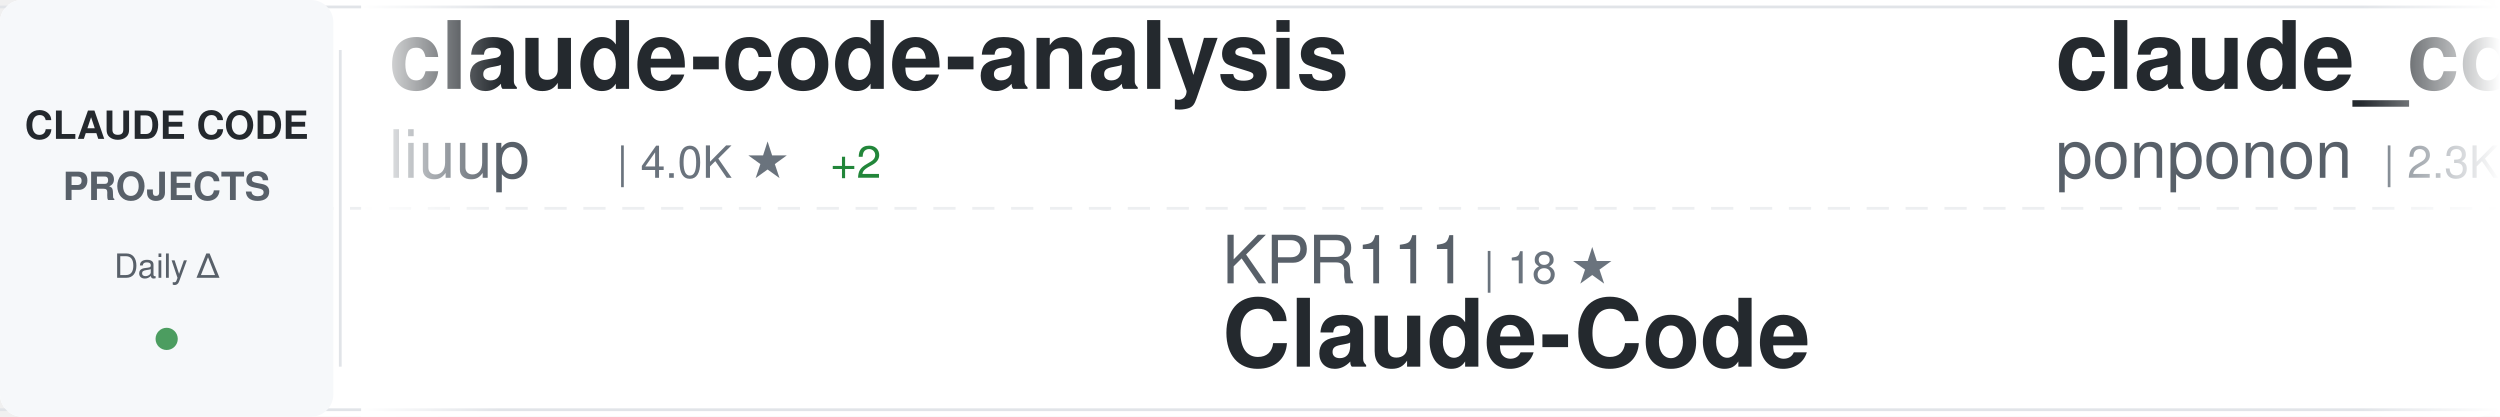
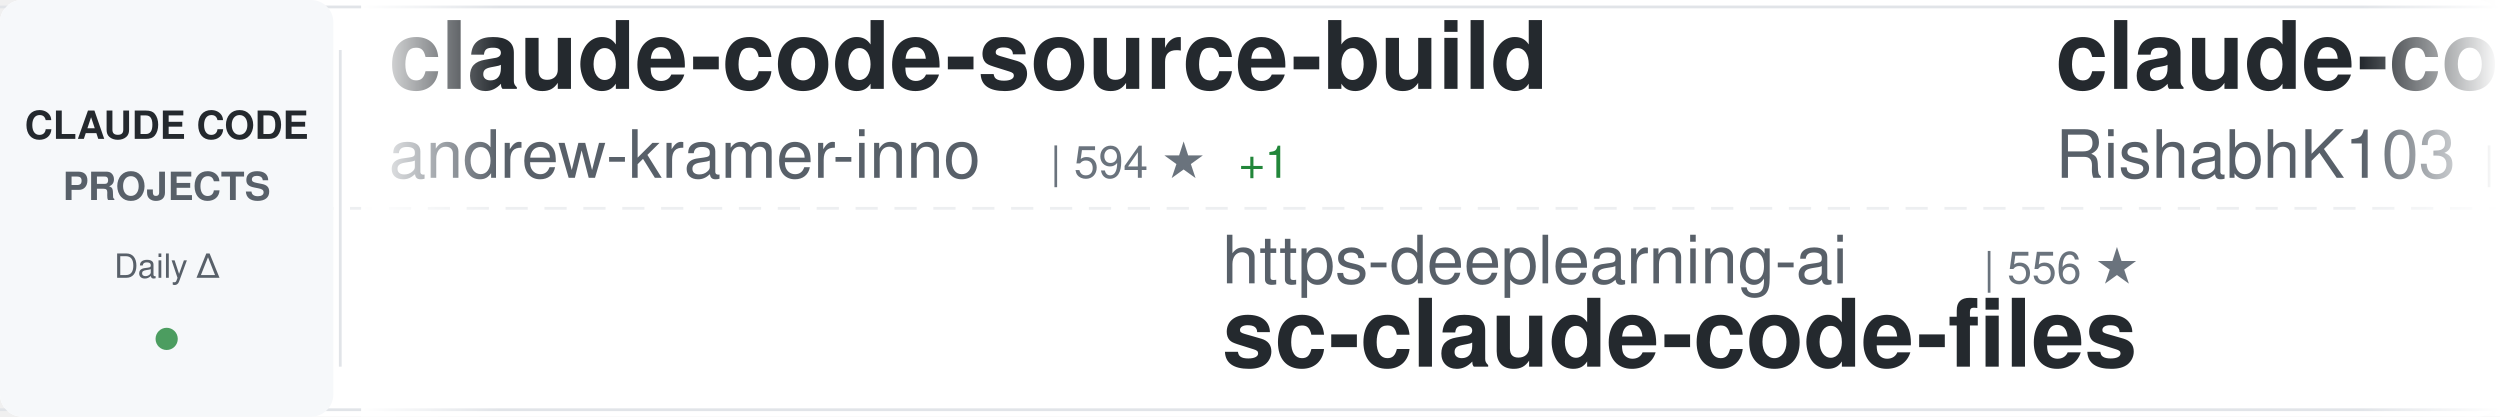
<svg xmlns="http://www.w3.org/2000/svg" width="900" height="150">
  <defs>
    <linearGradient id="awesomeLeftFade" x1="0%" y1="0%" x2="100%" y2="0%">
      <stop offset="0%" style="stop-color:#ffffff;stop-opacity:1" />
      <stop offset="100%" style="stop-color:#ffffff;stop-opacity:0" />
    </linearGradient>
    <linearGradient id="awesomeRightFade" x1="0%" y1="0%" x2="100%" y2="0%">
      <stop offset="0%" style="stop-color:#ffffff;stop-opacity:0" />
      <stop offset="100%" style="stop-color:#ffffff;stop-opacity:1" />
    </linearGradient>
  </defs>
  <rect width="900" height="150" fill="#ffffff" rx="8" />
  <rect x="0" y="2" width="900" height="1" fill="#e1e4e8" />
  <rect x="0" y="147" width="900" height="1" fill="#e1e4e8" />
  <line x1="0" y1="75" x2="900" y2="75" stroke="#e1e4e8" stroke-width="1" stroke-dasharray="8 6" opacity="0.6" />
  <rect x="0" y="0" width="120" height="150" fill="#f6f8fa" rx="8" />
  <text x="60" y="50" font-family="-apple-system, BlinkMacSystemFont, 'Segoe UI', Helvetica, Arial, sans-serif" font-size="14" font-weight="600" fill="#24292e" text-anchor="middle">CLAUDE CODE</text>
  <text x="60" y="72" font-family="-apple-system, BlinkMacSystemFont, 'Segoe UI', Helvetica, Arial, sans-serif" font-size="14" font-weight="600" fill="#586069" text-anchor="middle">PROJECTS</text>
  <text x="60" y="100" font-family="-apple-system, BlinkMacSystemFont, 'Segoe UI', Helvetica, Arial, sans-serif" font-size="12" font-weight="500" fill="#586069" text-anchor="middle">Daily Δ</text>
  <circle cx="60" cy="122" r="4" fill="#22863a" opacity="0.8" />
  <rect x="122" y="18" width="1" height="114" fill="#e1e4e8" />
  <clipPath id="awesomeTickerClip">
    <rect x="130" y="0" width="770" height="150" />
  </clipPath>
  <g clip-path="url(#awesomeTickerClip)">
    <g id="awesomeTickerItems">
      <animateTransform attributeName="transform" attributeType="XML" type="translate" from="0 0" to="-3000 0" dur="54s" repeatCount="indefinite" />
      <g transform="translate(0, 0)">
-         <text x="140" y="32" font-family="-apple-system, BlinkMacSystemFont, 'Segoe UI', Helvetica, Arial, sans-serif" font-size="34" font-weight="600" fill="#24292e">claude-code-analysis</text>
-         <text x="140" y="64" font-family="-apple-system, BlinkMacSystemFont, 'Segoe UI', Helvetica, Arial, sans-serif" font-size="24" font-weight="400" fill="#586069">liuup</text>
-         <text x="222" y="64" font-family="-apple-system, BlinkMacSystemFont, 'Segoe UI', Helvetica, Arial, sans-serif" font-size="16" font-weight="500" fill="#6a737d">| 4.0K ★</text>
-         <text x="299" y="64" font-family="-apple-system, BlinkMacSystemFont, 'Segoe UI', Helvetica, Arial, sans-serif" font-size="16" font-weight="500" fill="#22863a"> +2</text>
+         <text x="140" y="32" font-family="-apple-system, BlinkMacSystemFont, 'Segoe UI', Helvetica, Arial, sans-serif" font-size="34" font-weight="600" fill="#24292e">claude-code-source-build</text>
+         <text x="140" y="64" font-family="-apple-system, BlinkMacSystemFont, 'Segoe UI', Helvetica, Arial, sans-serif" font-size="24" font-weight="400" fill="#586069">andrew-kramer-inno</text>
+         <text x="378" y="64" font-family="-apple-system, BlinkMacSystemFont, 'Segoe UI', Helvetica, Arial, sans-serif" font-size="16" font-weight="500" fill="#6a737d">| 594 ★</text>
+         <text x="446" y="64" font-family="-apple-system, BlinkMacSystemFont, 'Segoe UI', Helvetica, Arial, sans-serif" font-size="16" font-weight="500" fill="#22863a"> +1</text>
      </g>
      <g transform="translate(300, 0)">
-         <text x="140" y="102" font-family="-apple-system, BlinkMacSystemFont, 'Segoe UI', Helvetica, Arial, sans-serif" font-size="24" font-weight="400" fill="#586069">KPR111</text>
-         <text x="234" y="102" font-family="-apple-system, BlinkMacSystemFont, 'Segoe UI', Helvetica, Arial, sans-serif" font-size="16" font-weight="500" fill="#6a737d">| 18 ★</text>
-         <text x="140" y="132" font-family="-apple-system, BlinkMacSystemFont, 'Segoe UI', Helvetica, Arial, sans-serif" font-size="34" font-weight="600" fill="#24292e">Claude-Code</text>
+         <text x="140" y="102" font-family="-apple-system, BlinkMacSystemFont, 'Segoe UI', Helvetica, Arial, sans-serif" font-size="24" font-weight="400" fill="#586069">https-deeplearning-ai</text>
+         <text x="414" y="102" font-family="-apple-system, BlinkMacSystemFont, 'Segoe UI', Helvetica, Arial, sans-serif" font-size="16" font-weight="500" fill="#6a737d">| 556 ★</text>
+         <text x="140" y="132" font-family="-apple-system, BlinkMacSystemFont, 'Segoe UI', Helvetica, Arial, sans-serif" font-size="34" font-weight="600" fill="#24292e">sc-claude-code-files</text>
      </g>
      <g transform="translate(600, 0)">
-         <text x="140" y="32" font-family="-apple-system, BlinkMacSystemFont, 'Segoe UI', Helvetica, Arial, sans-serif" font-size="34" font-weight="600" fill="#24292e">claude_code_src</text>
-         <text x="140" y="64" font-family="-apple-system, BlinkMacSystemFont, 'Segoe UI', Helvetica, Arial, sans-serif" font-size="24" font-weight="400" fill="#586069">ponponon</text>
-         <text x="258" y="64" font-family="-apple-system, BlinkMacSystemFont, 'Segoe UI', Helvetica, Arial, sans-serif" font-size="16" font-weight="500" fill="#6a737d">| 2.3K ★</text>
+         <text x="140" y="32" font-family="-apple-system, BlinkMacSystemFont, 'Segoe UI', Helvetica, Arial, sans-serif" font-size="34" font-weight="600" fill="#24292e">claude-code</text>
+         <text x="140" y="64" font-family="-apple-system, BlinkMacSystemFont, 'Segoe UI', Helvetica, Arial, sans-serif" font-size="24" font-weight="400" fill="#586069">RishabhK103</text>
+         <text x="294" y="64" font-family="-apple-system, BlinkMacSystemFont, 'Segoe UI', Helvetica, Arial, sans-serif" font-size="16" font-weight="500" fill="#6a737d">| 107 ★</text>
      </g>
      <g transform="translate(900, 0)">
-         <text x="140" y="102" font-family="-apple-system, BlinkMacSystemFont, 'Segoe UI', Helvetica, Arial, sans-serif" font-size="24" font-weight="400" fill="#586069">Onewon</text>
-         <text x="234" y="102" font-family="-apple-system, BlinkMacSystemFont, 'Segoe UI', Helvetica, Arial, sans-serif" font-size="16" font-weight="500" fill="#6a737d">| 182 ★</text>
-         <text x="140" y="132" font-family="-apple-system, BlinkMacSystemFont, 'Segoe UI', Helvetica, Arial, sans-serif" font-size="34" font-weight="600" fill="#24292e">claude-code</text>
+         <text x="140" y="102" font-family="-apple-system, BlinkMacSystemFont, 'Segoe UI', Helvetica, Arial, sans-serif" font-size="24" font-weight="400" fill="#586069">huangserva</text>
+         <text x="282" y="102" font-family="-apple-system, BlinkMacSystemFont, 'Segoe UI', Helvetica, Arial, sans-serif" font-size="16" font-weight="500" fill="#6a737d">| 629 ★</text>
+         <text x="140" y="132" font-family="-apple-system, BlinkMacSystemFont, 'Segoe UI', Helvetica, Arial, sans-serif" font-size="34" font-weight="600" fill="#24292e">claude-code-cli</text>
      </g>
      <g transform="translate(1200, 0)">
-         <text x="140" y="32" font-family="-apple-system, BlinkMacSystemFont, 'Segoe UI', Helvetica, Arial, sans-serif" font-size="34" font-weight="600" fill="#24292e">claude-code-guide</text>
-         <text x="140" y="64" font-family="-apple-system, BlinkMacSystemFont, 'Segoe UI', Helvetica, Arial, sans-serif" font-size="24" font-weight="400" fill="#586069">Cranot</text>
-         <text x="234" y="64" font-family="-apple-system, BlinkMacSystemFont, 'Segoe UI', Helvetica, Arial, sans-serif" font-size="16" font-weight="500" fill="#6a737d">| 2.9K ★</text>
+         <text x="140" y="32" font-family="-apple-system, BlinkMacSystemFont, 'Segoe UI', Helvetica, Arial, sans-serif" font-size="34" font-weight="600" fill="#24292e">everything-claude-code</text>
+         <text x="140" y="64" font-family="-apple-system, BlinkMacSystemFont, 'Segoe UI', Helvetica, Arial, sans-serif" font-size="24" font-weight="400" fill="#586069">WorldFlowAI</text>
+         <text x="294" y="64" font-family="-apple-system, BlinkMacSystemFont, 'Segoe UI', Helvetica, Arial, sans-serif" font-size="16" font-weight="500" fill="#6a737d">| 4.7K ★</text>
+         <text x="371" y="64" font-family="-apple-system, BlinkMacSystemFont, 'Segoe UI', Helvetica, Arial, sans-serif" font-size="16" font-weight="500" fill="#22863a"> +11</text>
      </g>
      <g transform="translate(1500, 0)">
-         <text x="140" y="102" font-family="-apple-system, BlinkMacSystemFont, 'Segoe UI', Helvetica, Arial, sans-serif" font-size="24" font-weight="400" fill="#586069">Yuyz0112</text>
-         <text x="258" y="102" font-family="-apple-system, BlinkMacSystemFont, 'Segoe UI', Helvetica, Arial, sans-serif" font-size="16" font-weight="500" fill="#6a737d">| 2.4K ★</text>
-         <text x="140" y="132" font-family="-apple-system, BlinkMacSystemFont, 'Segoe UI', Helvetica, Arial, sans-serif" font-size="34" font-weight="600" fill="#24292e">claude-code-reverse</text>
+         <text x="140" y="102" font-family="-apple-system, BlinkMacSystemFont, 'Segoe UI', Helvetica, Arial, sans-serif" font-size="24" font-weight="400" fill="#586069">SeemSeam</text>
+         <text x="258" y="102" font-family="-apple-system, BlinkMacSystemFont, 'Segoe UI', Helvetica, Arial, sans-serif" font-size="16" font-weight="500" fill="#6a737d">| 3.6K ★</text>
+         <text x="335" y="102" font-family="-apple-system, BlinkMacSystemFont, 'Segoe UI', Helvetica, Arial, sans-serif" font-size="16" font-weight="500" fill="#22863a"> +1</text>
+         <text x="140" y="132" font-family="-apple-system, BlinkMacSystemFont, 'Segoe UI', Helvetica, Arial, sans-serif" font-size="34" font-weight="600" fill="#24292e">claude_codex_bridge</text>
      </g>
      <g transform="translate(1800, 0)">
-         <text x="140" y="32" font-family="-apple-system, BlinkMacSystemFont, 'Segoe UI', Helvetica, Arial, sans-serif" font-size="34" font-weight="600" fill="#24292e">claude-code</text>
-         <text x="140" y="64" font-family="-apple-system, BlinkMacSystemFont, 'Segoe UI', Helvetica, Arial, sans-serif" font-size="24" font-weight="400" fill="#586069">anthropics</text>
-         <text x="282" y="64" font-family="-apple-system, BlinkMacSystemFont, 'Segoe UI', Helvetica, Arial, sans-serif" font-size="16" font-weight="500" fill="#6a737d">| 150.8K ★</text>
-         <text x="377" y="64" font-family="-apple-system, BlinkMacSystemFont, 'Segoe UI', Helvetica, Arial, sans-serif" font-size="16" font-weight="500" fill="#22863a"> +70</text>
+         <text x="140" y="32" font-family="-apple-system, BlinkMacSystemFont, 'Segoe UI', Helvetica, Arial, sans-serif" font-size="34" font-weight="600" fill="#24292e">awesome-claude-code</text>
+         <text x="140" y="64" font-family="-apple-system, BlinkMacSystemFont, 'Segoe UI', Helvetica, Arial, sans-serif" font-size="24" font-weight="400" fill="#586069">jqueryscript</text>
+         <text x="306" y="64" font-family="-apple-system, BlinkMacSystemFont, 'Segoe UI', Helvetica, Arial, sans-serif" font-size="16" font-weight="500" fill="#6a737d">| 530 ★</text>
      </g>
      <g transform="translate(2100, 0)">
-         <text x="140" y="102" font-family="-apple-system, BlinkMacSystemFont, 'Segoe UI', Helvetica, Arial, sans-serif" font-size="24" font-weight="400" fill="#586069">claude-code-best</text>
-         <text x="354" y="102" font-family="-apple-system, BlinkMacSystemFont, 'Segoe UI', Helvetica, Arial, sans-serif" font-size="16" font-weight="500" fill="#6a737d">| 22.9K ★</text>
-         <text x="440" y="102" font-family="-apple-system, BlinkMacSystemFont, 'Segoe UI', Helvetica, Arial, sans-serif" font-size="16" font-weight="500" fill="#22863a"> +2</text>
+         <text x="140" y="102" font-family="-apple-system, BlinkMacSystemFont, 'Segoe UI', Helvetica, Arial, sans-serif" font-size="24" font-weight="400" fill="#586069">xorespesp</text>
+         <text x="270" y="102" font-family="-apple-system, BlinkMacSystemFont, 'Segoe UI', Helvetica, Arial, sans-serif" font-size="16" font-weight="500" fill="#6a737d">| 231 ★</text>
        <text x="140" y="132" font-family="-apple-system, BlinkMacSystemFont, 'Segoe UI', Helvetica, Arial, sans-serif" font-size="34" font-weight="600" fill="#24292e">claude-code</text>
      </g>
      <g transform="translate(2400, 0)">
-         <text x="140" y="32" font-family="-apple-system, BlinkMacSystemFont, 'Segoe UI', Helvetica, Arial, sans-serif" font-size="34" font-weight="600" fill="#24292e">claude-code-telegram</text>
-         <text x="140" y="64" font-family="-apple-system, BlinkMacSystemFont, 'Segoe UI', Helvetica, Arial, sans-serif" font-size="24" font-weight="400" fill="#586069">overwirehq</text>
-         <text x="282" y="64" font-family="-apple-system, BlinkMacSystemFont, 'Segoe UI', Helvetica, Arial, sans-serif" font-size="16" font-weight="500" fill="#6a737d">| 2.8K ★</text>
+         <text x="140" y="32" font-family="-apple-system, BlinkMacSystemFont, 'Segoe UI', Helvetica, Arial, sans-serif" font-size="34" font-weight="600" fill="#24292e">claude-code-sourcemap</text>
+         <text x="140" y="64" font-family="-apple-system, BlinkMacSystemFont, 'Segoe UI', Helvetica, Arial, sans-serif" font-size="24" font-weight="400" fill="#586069">ChinaSiro</text>
+         <text x="270" y="64" font-family="-apple-system, BlinkMacSystemFont, 'Segoe UI', Helvetica, Arial, sans-serif" font-size="16" font-weight="500" fill="#6a737d">| 9.7K ★</text>
+         <text x="347" y="64" font-family="-apple-system, BlinkMacSystemFont, 'Segoe UI', Helvetica, Arial, sans-serif" font-size="16" font-weight="500" fill="#22863a"> +2</text>
      </g>
      <g transform="translate(2700, 0)">
-         <text x="140" y="102" font-family="-apple-system, BlinkMacSystemFont, 'Segoe UI', Helvetica, Arial, sans-serif" font-size="24" font-weight="400" fill="#586069">ChinaSiro</text>
-         <text x="270" y="102" font-family="-apple-system, BlinkMacSystemFont, 'Segoe UI', Helvetica, Arial, sans-serif" font-size="16" font-weight="500" fill="#6a737d">| 9.7K ★</text>
-         <text x="347" y="102" font-family="-apple-system, BlinkMacSystemFont, 'Segoe UI', Helvetica, Arial, sans-serif" font-size="16" font-weight="500" fill="#cb2431"> -1</text>
-         <text x="140" y="132" font-family="-apple-system, BlinkMacSystemFont, 'Segoe UI', Helvetica, Arial, sans-serif" font-size="34" font-weight="600" fill="#24292e">claude-code-sourcemap</text>
+         <text x="140" y="102" font-family="-apple-system, BlinkMacSystemFont, 'Segoe UI', Helvetica, Arial, sans-serif" font-size="24" font-weight="400" fill="#586069">diet103</text>
+         <text x="246" y="102" font-family="-apple-system, BlinkMacSystemFont, 'Segoe UI', Helvetica, Arial, sans-serif" font-size="16" font-weight="500" fill="#6a737d">| 10.0K ★</text>
+         <text x="332" y="102" font-family="-apple-system, BlinkMacSystemFont, 'Segoe UI', Helvetica, Arial, sans-serif" font-size="16" font-weight="500" fill="#22863a"> +1</text>
+         <text x="140" y="132" font-family="-apple-system, BlinkMacSystemFont, 'Segoe UI', Helvetica, Arial, sans-serif" font-size="34" font-weight="600" fill="#24292e">claude-code-infrastructu...</text>
      </g>
      <g transform="translate(3000, 0)">
-         <text x="140" y="32" font-family="-apple-system, BlinkMacSystemFont, 'Segoe UI', Helvetica, Arial, sans-serif" font-size="34" font-weight="600" fill="#24292e">claude-code-analysis</text>
-         <text x="140" y="64" font-family="-apple-system, BlinkMacSystemFont, 'Segoe UI', Helvetica, Arial, sans-serif" font-size="24" font-weight="400" fill="#586069">liuup</text>
-         <text x="222" y="64" font-family="-apple-system, BlinkMacSystemFont, 'Segoe UI', Helvetica, Arial, sans-serif" font-size="16" font-weight="500" fill="#6a737d">| 4.0K ★</text>
-         <text x="299" y="64" font-family="-apple-system, BlinkMacSystemFont, 'Segoe UI', Helvetica, Arial, sans-serif" font-size="16" font-weight="500" fill="#22863a"> +2</text>
+         <text x="140" y="32" font-family="-apple-system, BlinkMacSystemFont, 'Segoe UI', Helvetica, Arial, sans-serif" font-size="34" font-weight="600" fill="#24292e">claude-code-source-build</text>
+         <text x="140" y="64" font-family="-apple-system, BlinkMacSystemFont, 'Segoe UI', Helvetica, Arial, sans-serif" font-size="24" font-weight="400" fill="#586069">andrew-kramer-inno</text>
+         <text x="378" y="64" font-family="-apple-system, BlinkMacSystemFont, 'Segoe UI', Helvetica, Arial, sans-serif" font-size="16" font-weight="500" fill="#6a737d">| 594 ★</text>
+         <text x="446" y="64" font-family="-apple-system, BlinkMacSystemFont, 'Segoe UI', Helvetica, Arial, sans-serif" font-size="16" font-weight="500" fill="#22863a"> +1</text>
      </g>
      <g transform="translate(3300, 0)">
-         <text x="140" y="102" font-family="-apple-system, BlinkMacSystemFont, 'Segoe UI', Helvetica, Arial, sans-serif" font-size="24" font-weight="400" fill="#586069">KPR111</text>
-         <text x="234" y="102" font-family="-apple-system, BlinkMacSystemFont, 'Segoe UI', Helvetica, Arial, sans-serif" font-size="16" font-weight="500" fill="#6a737d">| 18 ★</text>
-         <text x="140" y="132" font-family="-apple-system, BlinkMacSystemFont, 'Segoe UI', Helvetica, Arial, sans-serif" font-size="34" font-weight="600" fill="#24292e">Claude-Code</text>
+         <text x="140" y="102" font-family="-apple-system, BlinkMacSystemFont, 'Segoe UI', Helvetica, Arial, sans-serif" font-size="24" font-weight="400" fill="#586069">https-deeplearning-ai</text>
+         <text x="414" y="102" font-family="-apple-system, BlinkMacSystemFont, 'Segoe UI', Helvetica, Arial, sans-serif" font-size="16" font-weight="500" fill="#6a737d">| 556 ★</text>
+         <text x="140" y="132" font-family="-apple-system, BlinkMacSystemFont, 'Segoe UI', Helvetica, Arial, sans-serif" font-size="34" font-weight="600" fill="#24292e">sc-claude-code-files</text>
      </g>
      <g transform="translate(3600, 0)">
-         <text x="140" y="32" font-family="-apple-system, BlinkMacSystemFont, 'Segoe UI', Helvetica, Arial, sans-serif" font-size="34" font-weight="600" fill="#24292e">claude_code_src</text>
-         <text x="140" y="64" font-family="-apple-system, BlinkMacSystemFont, 'Segoe UI', Helvetica, Arial, sans-serif" font-size="24" font-weight="400" fill="#586069">ponponon</text>
-         <text x="258" y="64" font-family="-apple-system, BlinkMacSystemFont, 'Segoe UI', Helvetica, Arial, sans-serif" font-size="16" font-weight="500" fill="#6a737d">| 2.3K ★</text>
+         <text x="140" y="32" font-family="-apple-system, BlinkMacSystemFont, 'Segoe UI', Helvetica, Arial, sans-serif" font-size="34" font-weight="600" fill="#24292e">claude-code</text>
+         <text x="140" y="64" font-family="-apple-system, BlinkMacSystemFont, 'Segoe UI', Helvetica, Arial, sans-serif" font-size="24" font-weight="400" fill="#586069">RishabhK103</text>
+         <text x="294" y="64" font-family="-apple-system, BlinkMacSystemFont, 'Segoe UI', Helvetica, Arial, sans-serif" font-size="16" font-weight="500" fill="#6a737d">| 107 ★</text>
      </g>
      <g transform="translate(3900, 0)">
-         <text x="140" y="102" font-family="-apple-system, BlinkMacSystemFont, 'Segoe UI', Helvetica, Arial, sans-serif" font-size="24" font-weight="400" fill="#586069">Onewon</text>
-         <text x="234" y="102" font-family="-apple-system, BlinkMacSystemFont, 'Segoe UI', Helvetica, Arial, sans-serif" font-size="16" font-weight="500" fill="#6a737d">| 182 ★</text>
-         <text x="140" y="132" font-family="-apple-system, BlinkMacSystemFont, 'Segoe UI', Helvetica, Arial, sans-serif" font-size="34" font-weight="600" fill="#24292e">claude-code</text>
+         <text x="140" y="102" font-family="-apple-system, BlinkMacSystemFont, 'Segoe UI', Helvetica, Arial, sans-serif" font-size="24" font-weight="400" fill="#586069">huangserva</text>
+         <text x="282" y="102" font-family="-apple-system, BlinkMacSystemFont, 'Segoe UI', Helvetica, Arial, sans-serif" font-size="16" font-weight="500" fill="#6a737d">| 629 ★</text>
+         <text x="140" y="132" font-family="-apple-system, BlinkMacSystemFont, 'Segoe UI', Helvetica, Arial, sans-serif" font-size="34" font-weight="600" fill="#24292e">claude-code-cli</text>
      </g>
    </g>
  </g>
  <rect x="130" y="0" width="50" height="150" fill="url(#awesomeLeftFade)" />
  <rect x="850" y="0" width="50" height="150" fill="url(#awesomeRightFade)" />
</svg>
